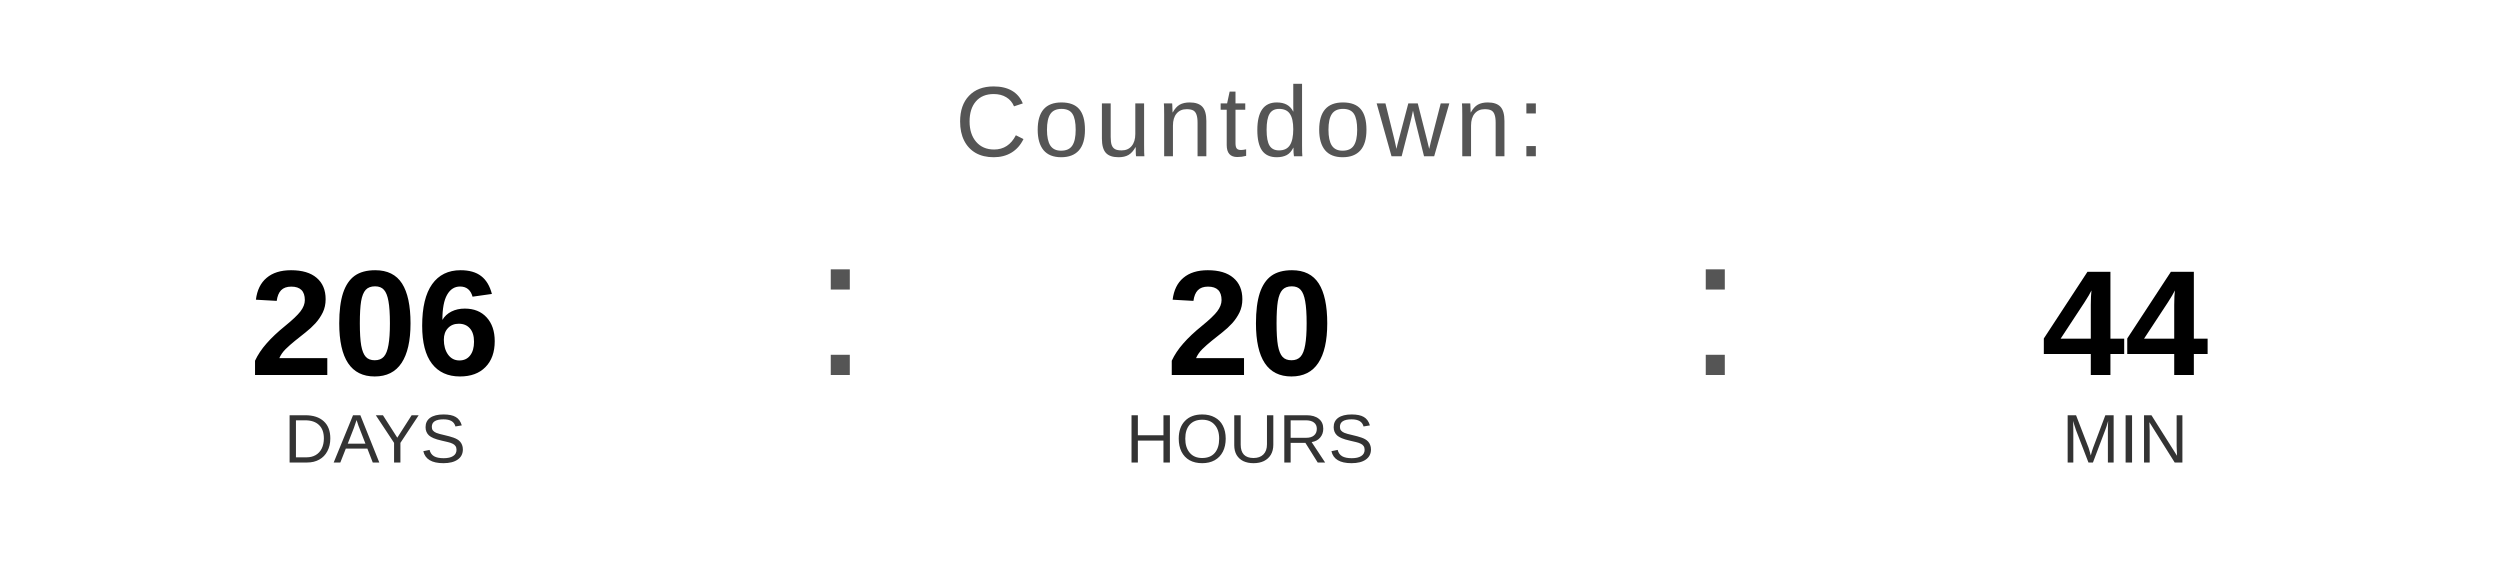
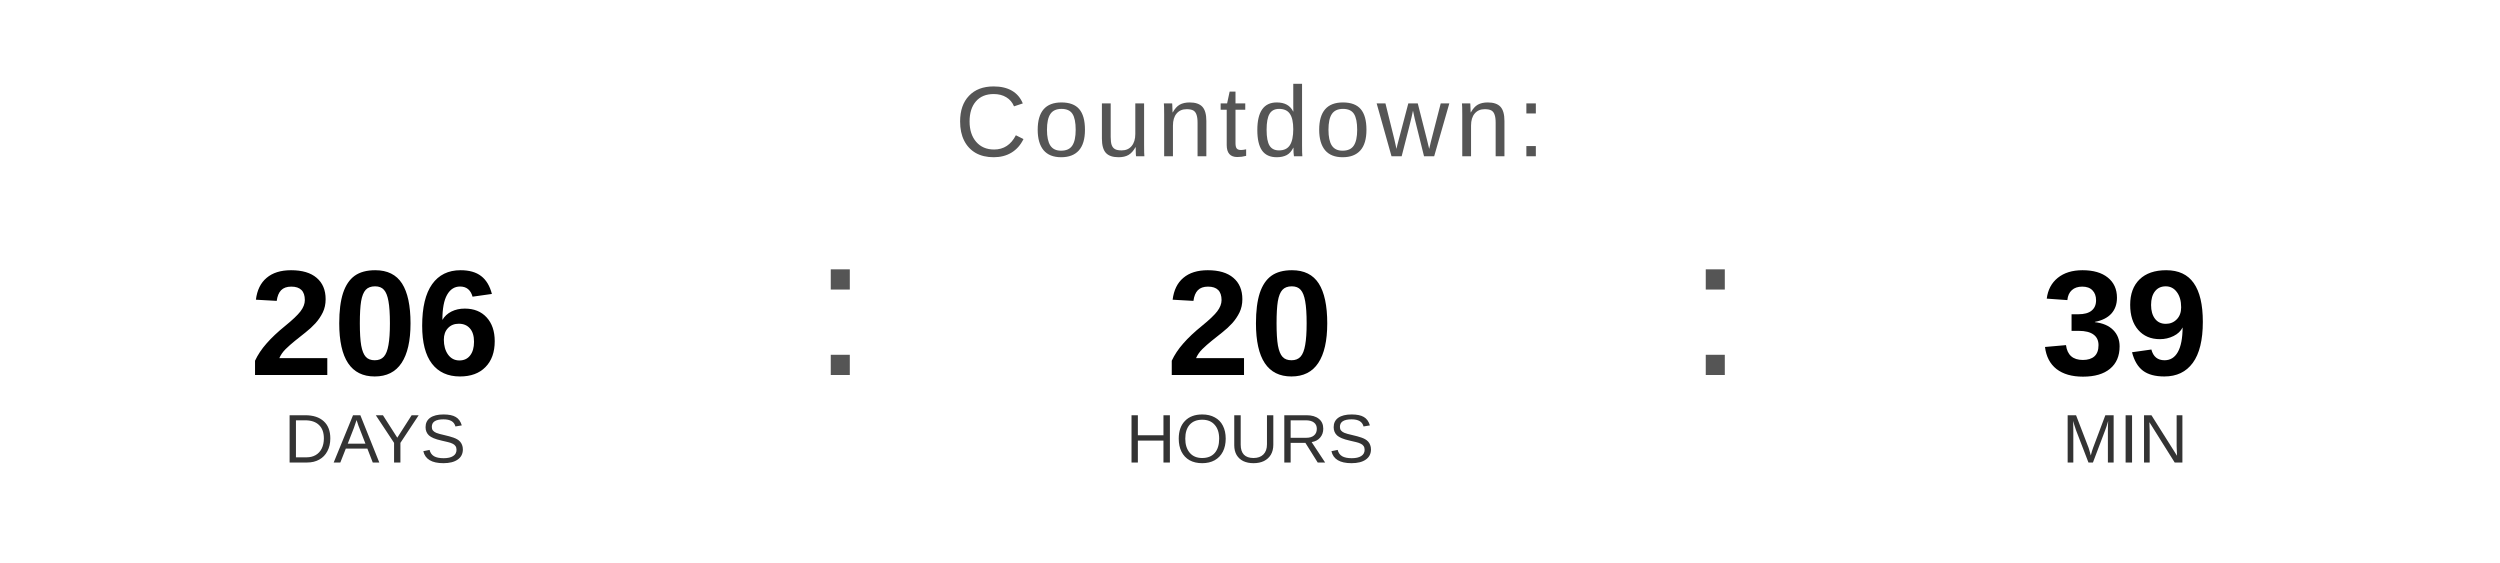
<svg xmlns="http://www.w3.org/2000/svg" width="400" height="90" viewBox="0 0 400 90">
  <text x="200" y="25" font-family="Arial, Helvetica, sans-serif" font-size="16" fill="#555555" text-anchor="middle" letter-spacing="1">
    Countdown:
  </text>
  <text x="60" y="60" font-family="Arial, Helvetica, sans-serif" font-size="24" font-weight="bold" fill="#000000" text-anchor="middle">206</text>
  <text x="60" y="74" font-family="Arial, Helvetica, sans-serif" font-size="11" fill="#333333" text-anchor="middle">DAYS</text>
  <text x="130" y="60" font-family="Arial, sans-serif" font-size="32" fill="#555555">:</text>
  <text x="200" y="60" font-family="Arial, Helvetica, sans-serif" font-size="24" font-weight="bold" fill="#000000" text-anchor="middle">20</text>
  <text x="200" y="74" font-family="Arial, Helvetica, sans-serif" font-size="11" fill="#333333" text-anchor="middle">HOURS</text>
  <text x="270" y="60" font-family="Arial, sans-serif" font-size="32" fill="#555555">:</text>
-   <text x="340" y="60" font-family="Arial, Helvetica, sans-serif" font-size="24" font-weight="bold" fill="#000000" text-anchor="middle">44</text>
+   <text x="340" y="60" font-family="Arial, Helvetica, sans-serif" font-size="24" font-weight="bold" fill="#000000" text-anchor="middle">39</text>
  <text x="340" y="74" font-family="Arial, Helvetica, sans-serif" font-size="11" fill="#333333" text-anchor="middle">MIN</text>
</svg>
